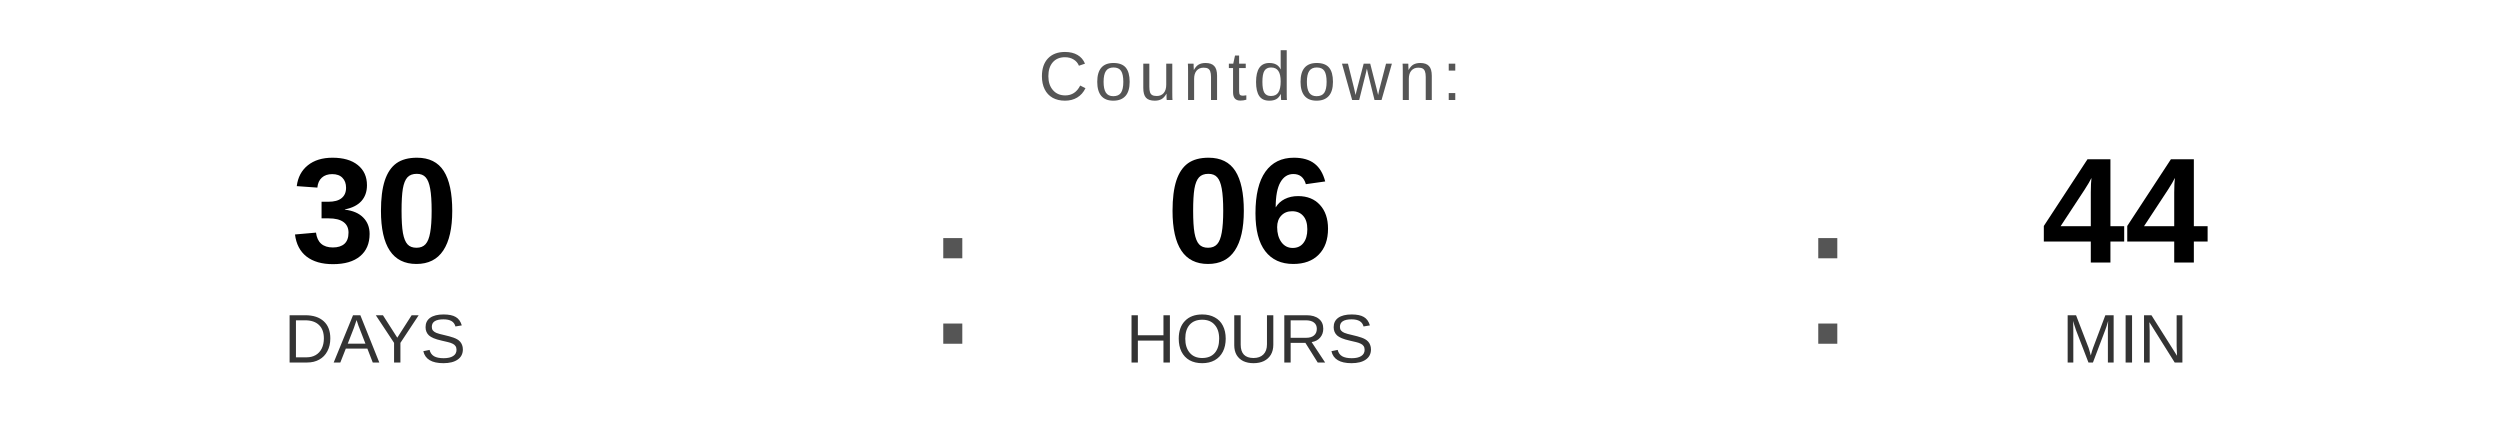
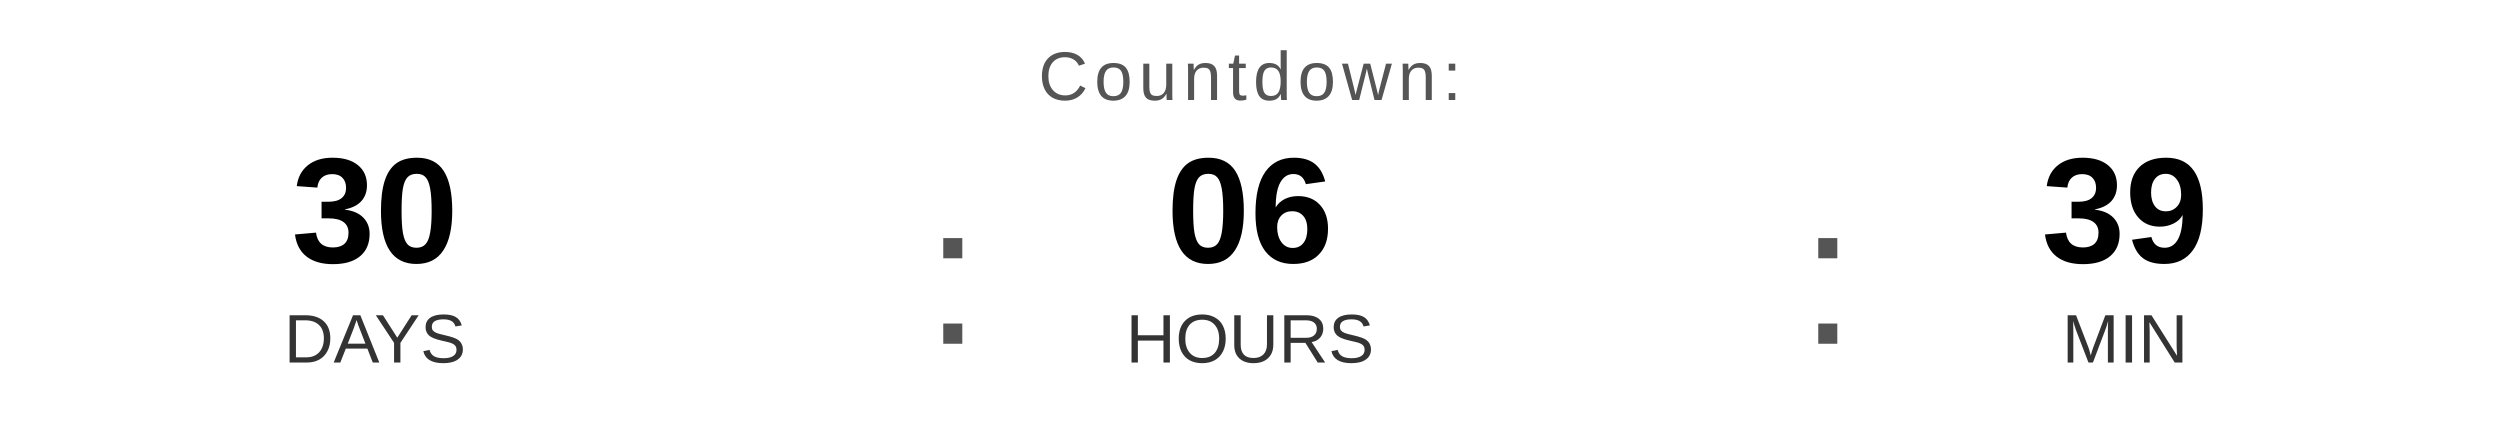
<svg xmlns="http://www.w3.org/2000/svg" width="400" height="70" viewBox="0 0 400 70">
  <text x="200" y="16" font-family="Arial, Helvetica, sans-serif" font-size="11" fill="#555555" text-anchor="middle" letter-spacing="1">
    Countdown:
  </text>
  <text x="60" y="42" font-family="Arial, Helvetica, sans-serif" font-size="24" font-weight="bold" fill="#000000" text-anchor="middle">30</text>
  <text x="60" y="58" font-family="Arial, Helvetica, sans-serif" font-size="11" fill="#333333" text-anchor="middle">DAYS</text>
  <text x="148" y="55" font-family="Arial, sans-serif" font-size="32" fill="#555555">:</text>
  <text x="200" y="42" font-family="Arial, Helvetica, sans-serif" font-size="24" font-weight="bold" fill="#000000" text-anchor="middle">06</text>
  <text x="200" y="58" font-family="Arial, Helvetica, sans-serif" font-size="11" fill="#333333" text-anchor="middle">HOURS</text>
  <text x="288" y="55" font-family="Arial, sans-serif" font-size="32" fill="#555555">:</text>
-   <text x="340" y="42" font-family="Arial, Helvetica, sans-serif" font-size="24" font-weight="bold" fill="#000000" text-anchor="middle">44</text>
+   <text x="340" y="42" font-family="Arial, Helvetica, sans-serif" font-size="24" font-weight="bold" fill="#000000" text-anchor="middle">39</text>
  <text x="340" y="58" font-family="Arial, Helvetica, sans-serif" font-size="11" fill="#333333" text-anchor="middle">MIN</text>
</svg>
